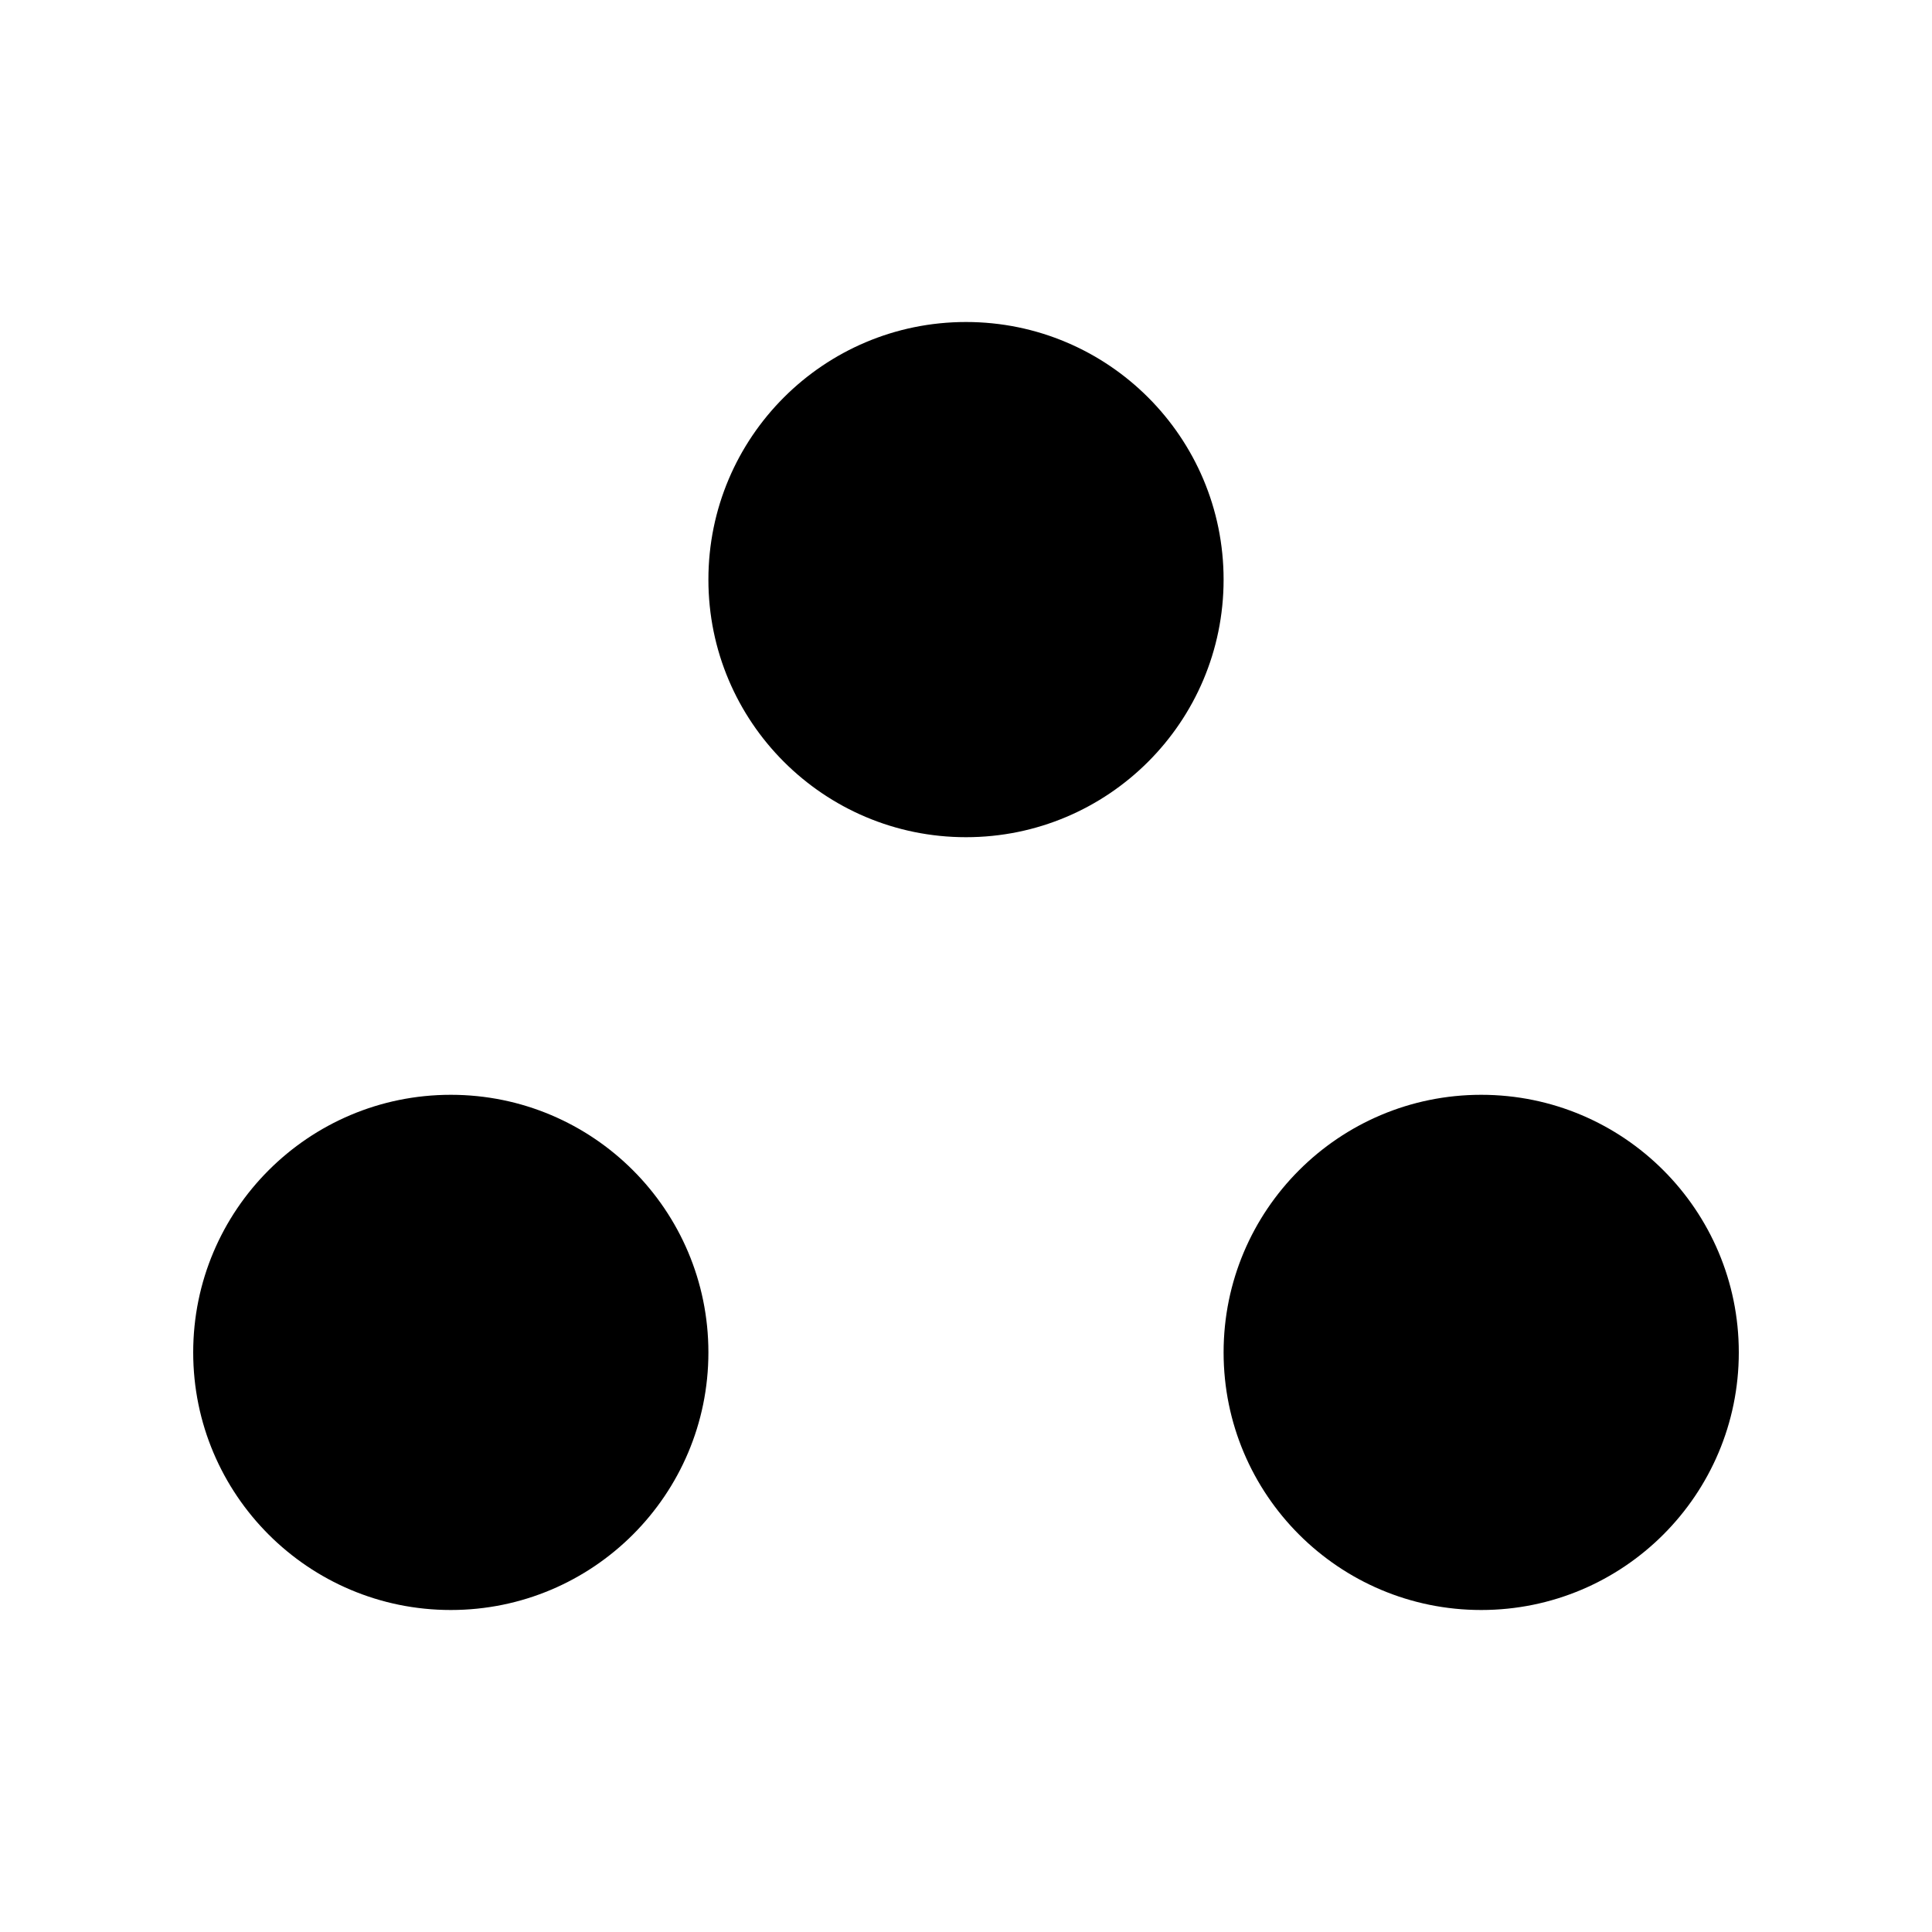
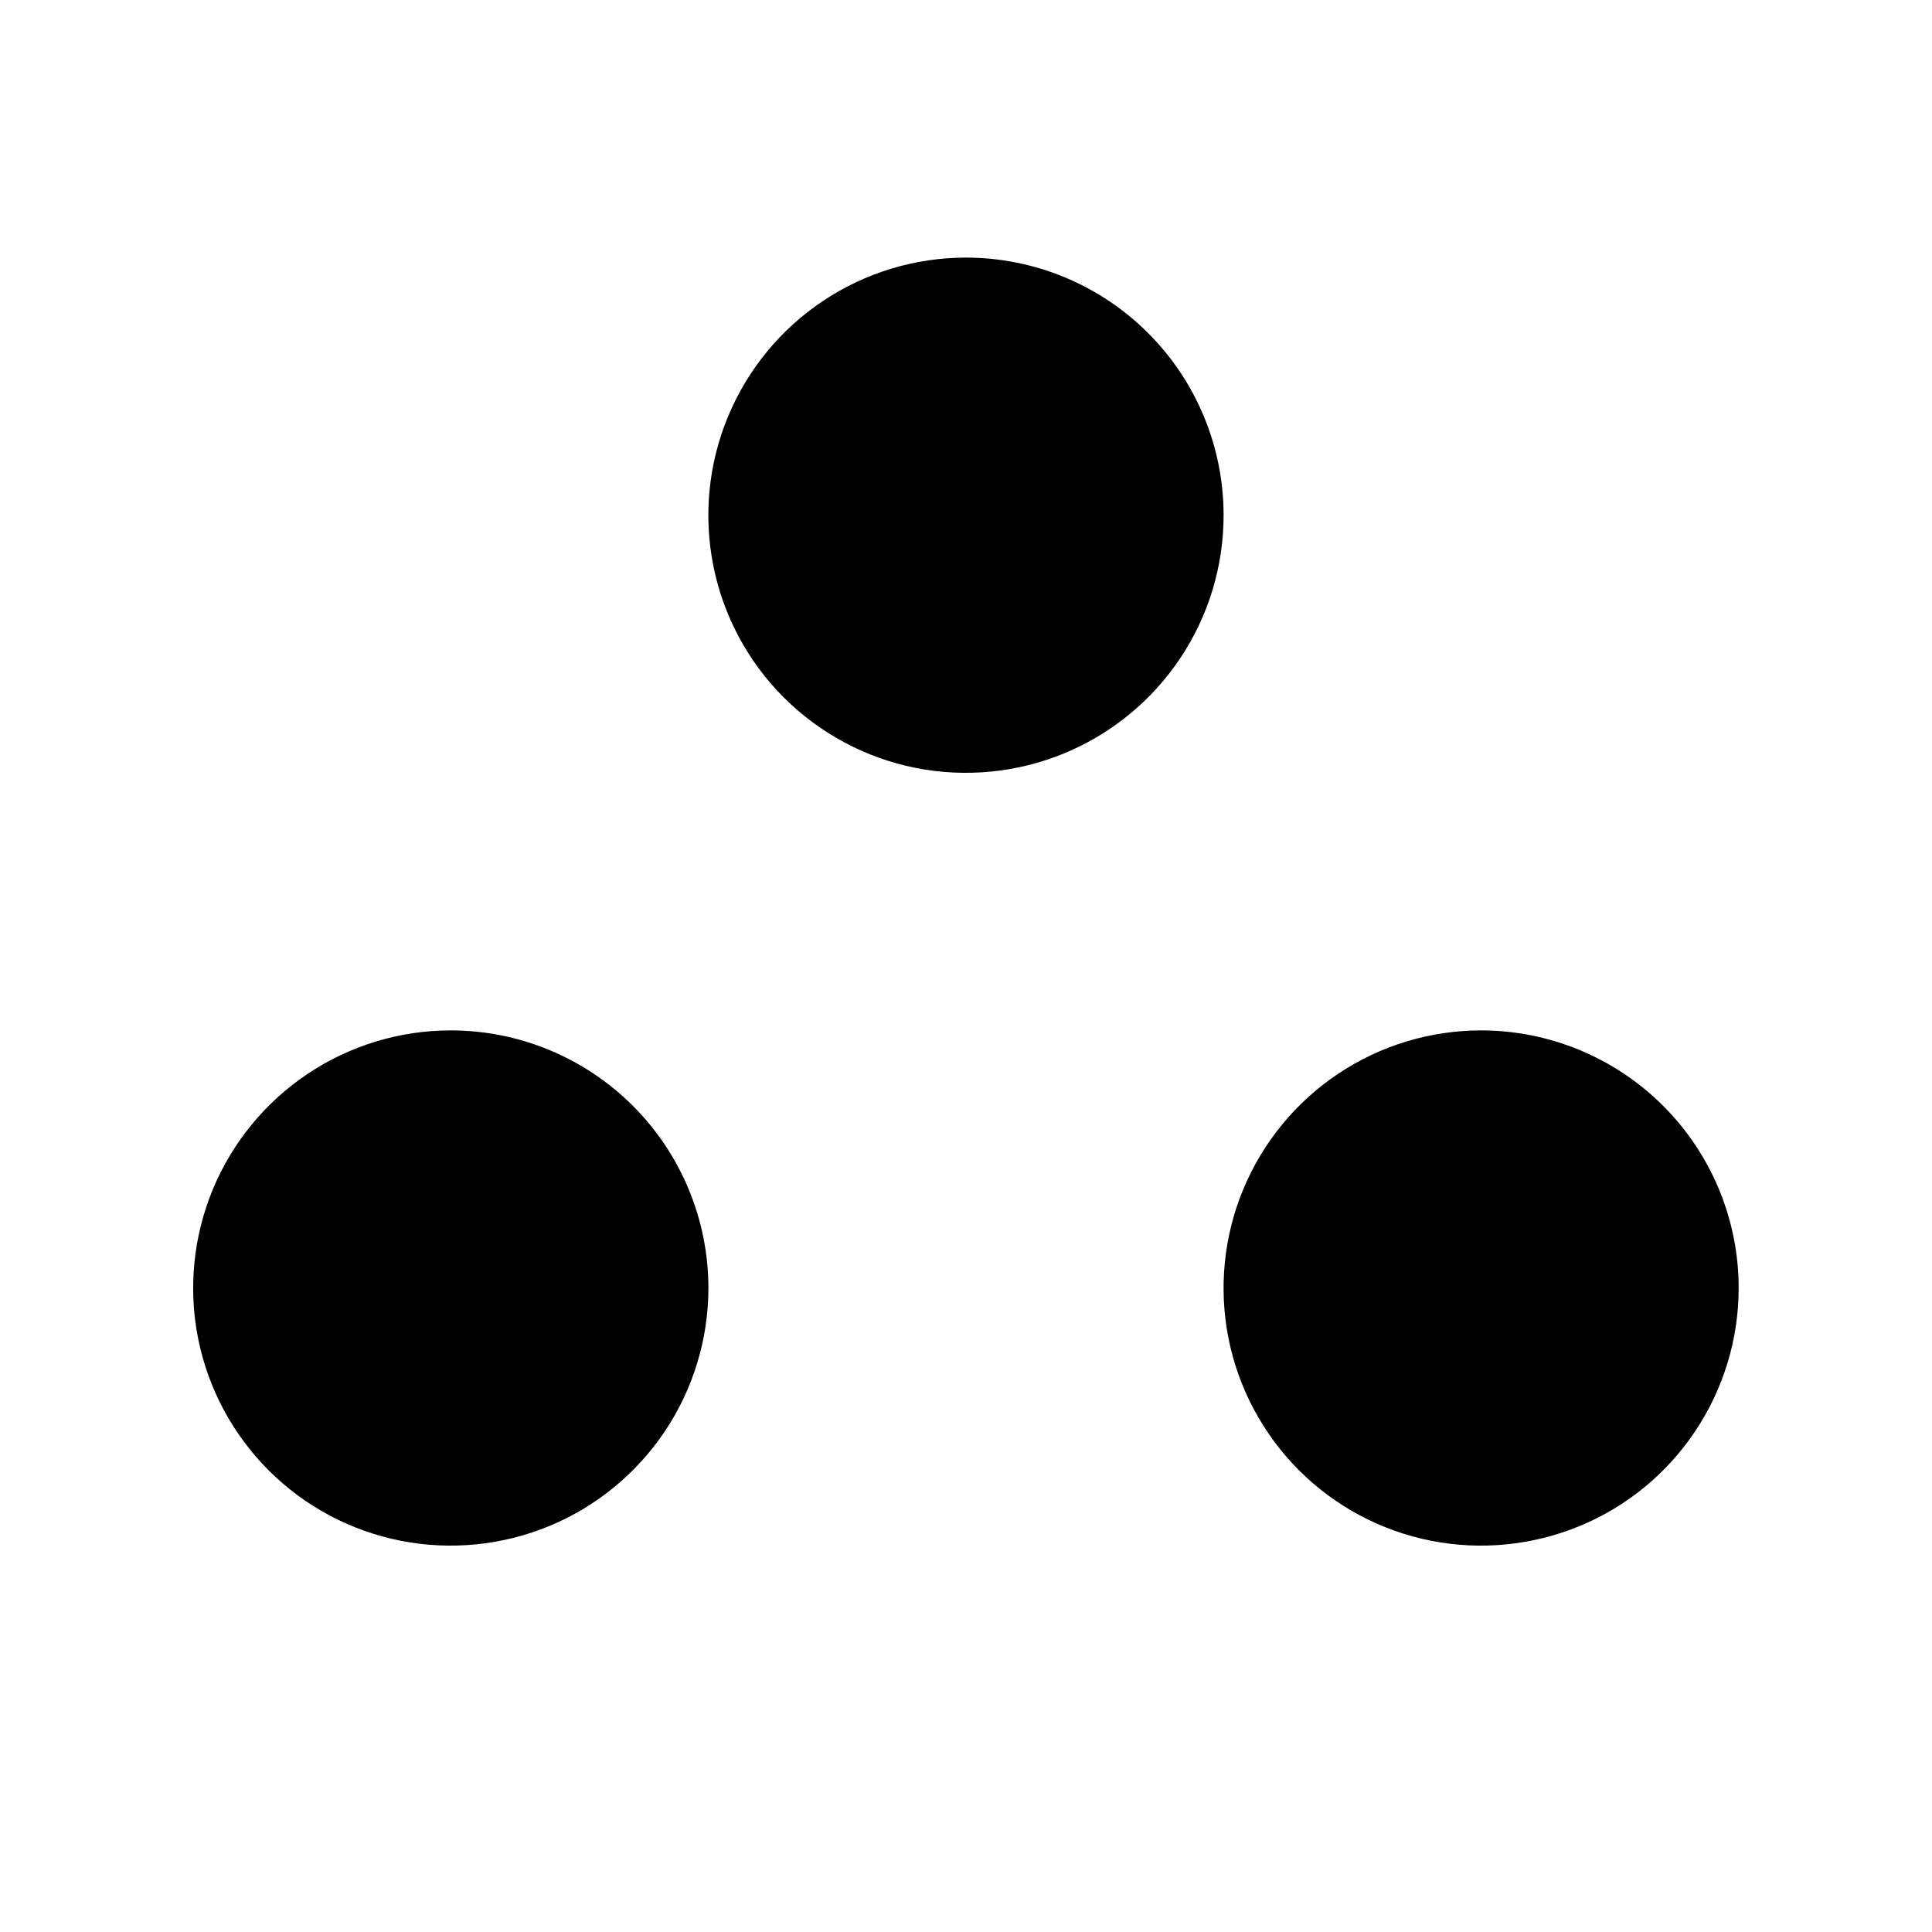
<svg xmlns="http://www.w3.org/2000/svg" viewBox="0 0 15 15" fill="currentColor">
-   <path d="M9.5,4.5a2,2,0,1,1-2-2A2,2,0,0,1,9.5,4.5Zm-6,4a2,2,0,1,0,2,2A2,2,0,0,0,3.5,8.5Zm8,0a2,2,0,1,0,2,2A2,2,0,0,0,11.5,8.5Z" />
+   <path d="m9.5 4c0 .396-.117.782-.337 1.111s-.532.585-.898.737c-.365.151-.768.191-1.156.114s-.744-.268-1.024-.547c-.28-.28-.47-.636-.547-1.024s-.038-.79.114-1.156c.151-.365.408-.678.737-.898s.716-.337 1.111-.337c.53 0 1.039.211 1.414.586.375.375.586.884.586 1.414zm-6 4c-.396 0-.782.117-1.111.337s-.585.532-.737.898c-.151.365-.191.768-.114 1.156.077.388.268.744.547 1.024.28.28.636.47 1.024.547.388.077.79.037 1.156-.114.365-.151.678-.408.898-.737s.337-.716.337-1.111c0-.53-.211-1.039-.586-1.414-.375-.375-.884-.586-1.414-.586zm8 0c-.396 0-.782.117-1.111.337s-.585.532-.737.898c-.151.365-.191.768-.114 1.156.077.388.268.744.547 1.024.28.28.636.47 1.024.547.388.077.79.037 1.156-.114.365-.151.678-.408.897-.737.22-.329.337-.716.337-1.111 0-.53-.211-1.039-.586-1.414-.375-.375-.884-.586-1.414-.586z" />
</svg>
